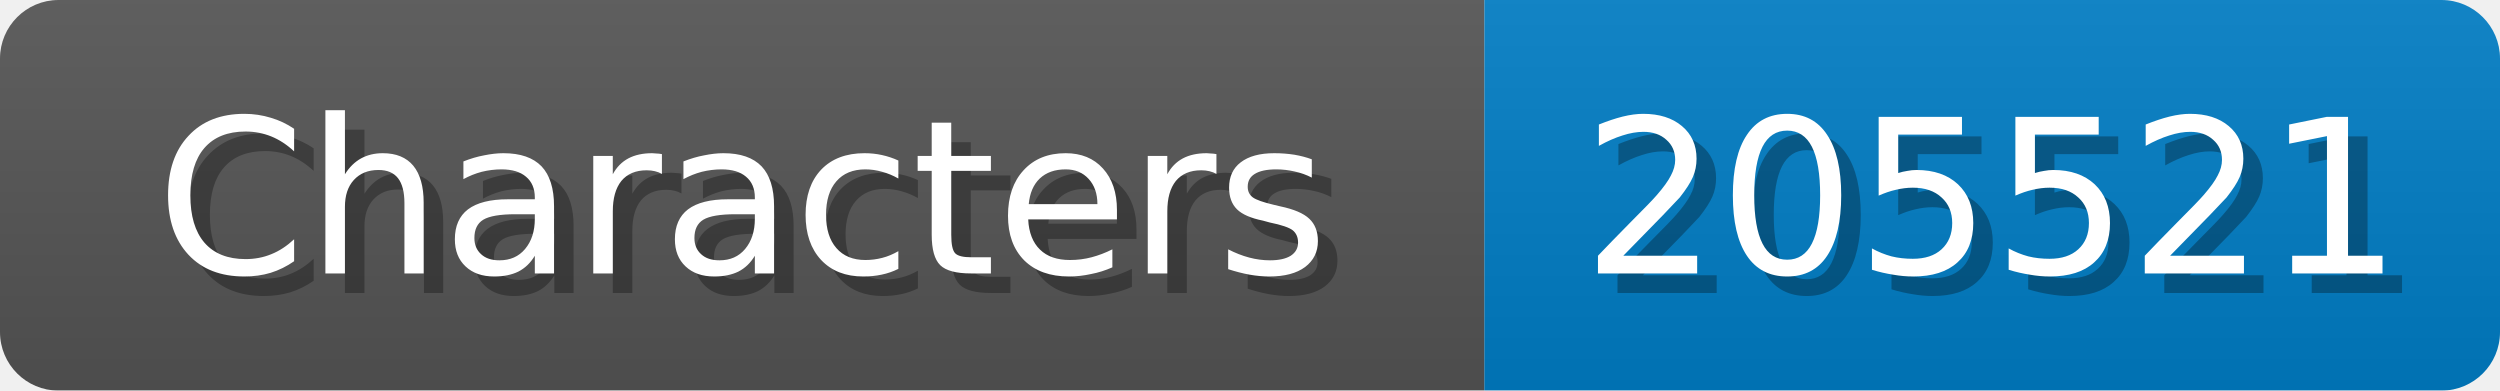
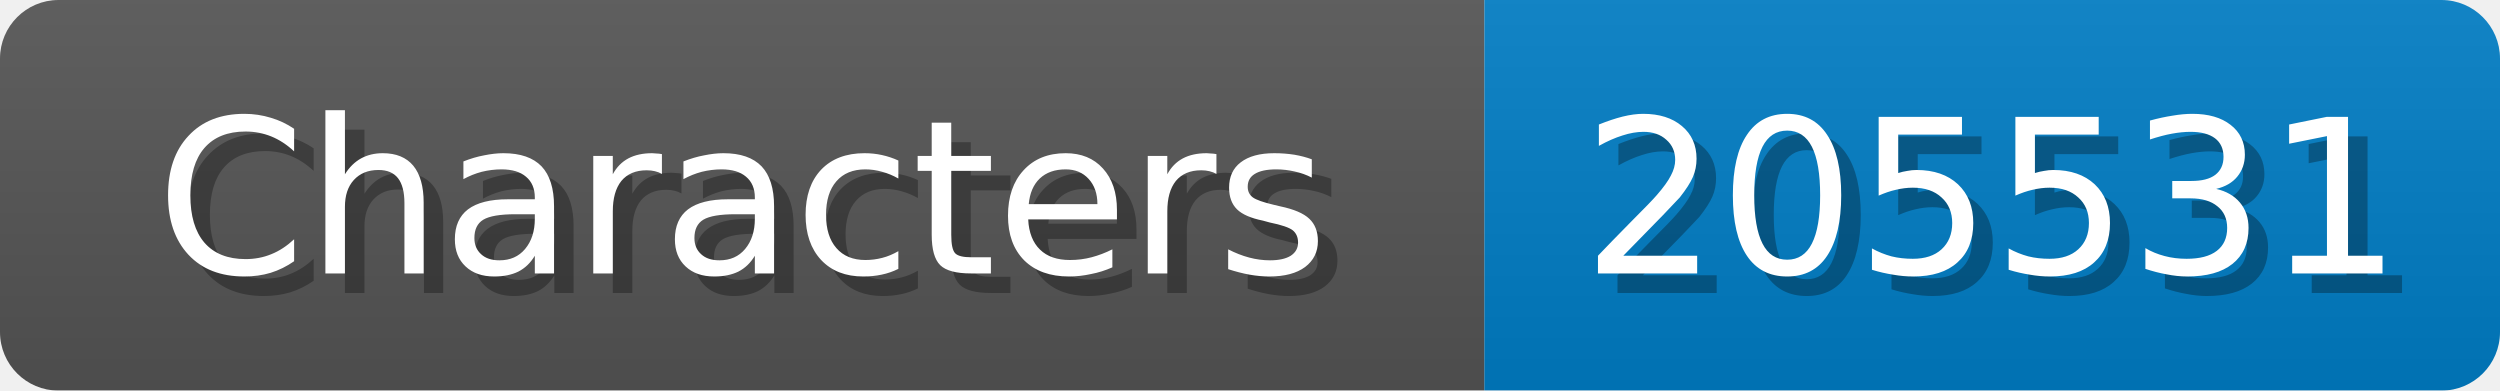
<svg xmlns="http://www.w3.org/2000/svg" width="128" height="20">
  <linearGradient id="b" x2="0" y2="100%">
    <stop offset="0" stop-color="#bbb" stop-opacity=".1" />
    <stop offset="1" stop-opacity=".1" />
  </linearGradient>
  <mask id="anybadge_1">
    <rect width="128" height="20" rx="3" fill="#fff" />
  </mask>
  <g mask="url(#anybadge_1)">
    <path fill="#555" d="M0 0h76v20H0z" />
    <path fill="#007ec6" d="M76 0h52v20H76z" />
    <path fill="url(#b)" d="M0 0h128v20H0z" />
  </g>
  <g fill="#fff" text-anchor="middle" font-family="DejaVu Sans,Verdana,Geneva,sans-serif" font-size="11">
    <text x="39.0" y="15" fill="#010101" fill-opacity=".3">Characters</text>
    <text x="38.0" y="14">Characters</text>
  </g>
  <g fill="#fff" text-anchor="middle" font-family="DejaVu Sans,Verdana,Geneva,sans-serif" font-size="11">
-     <text x="103.0" y="15" fill="#010101" fill-opacity=".3">205521</text>
-     <text x="102.0" y="14">205521</text>
+     <text x="103.0" y="15" fill="#010101" fill-opacity=".3">205531</text>
+     <text x="102.0" y="14">205531</text>
  </g>
</svg>
